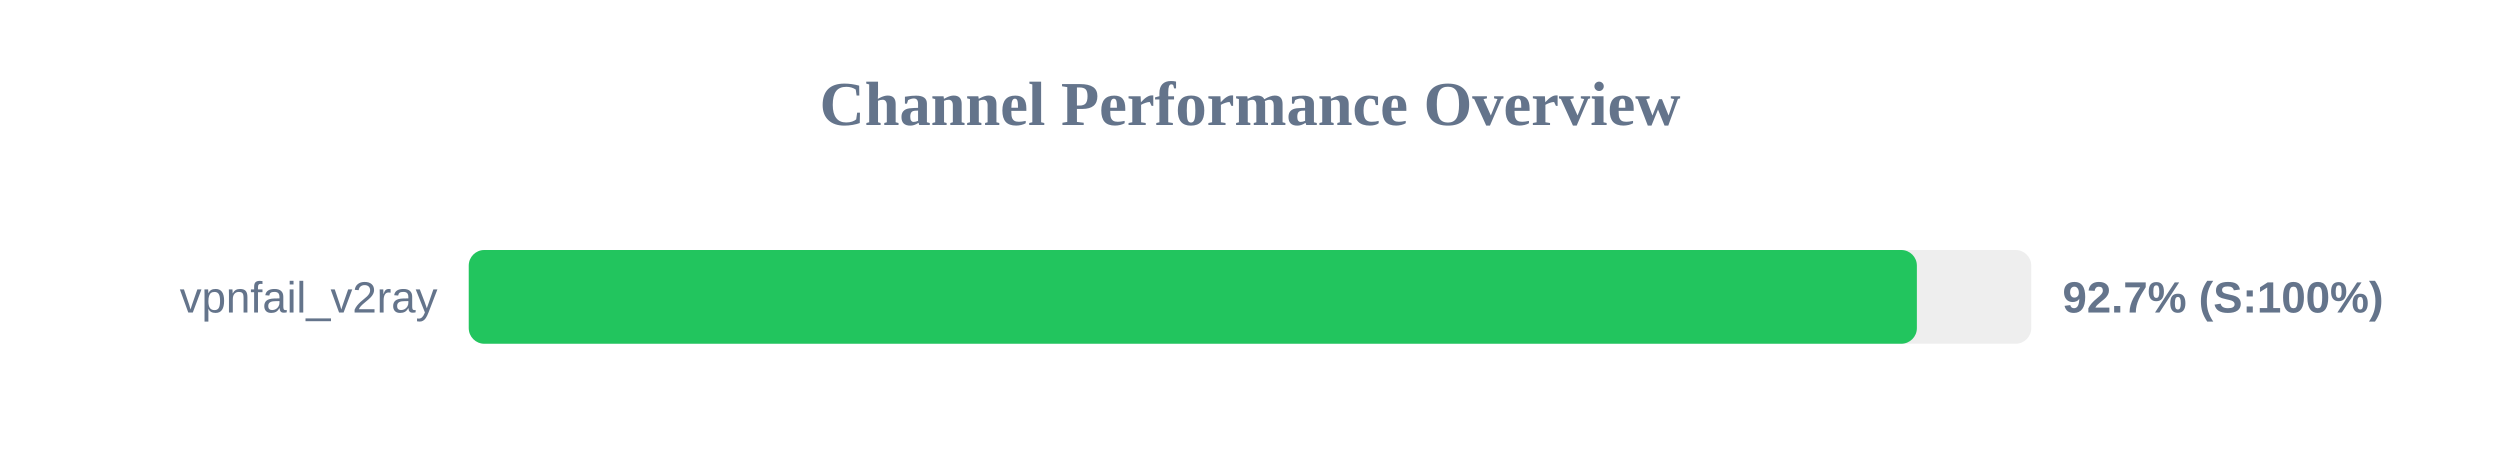
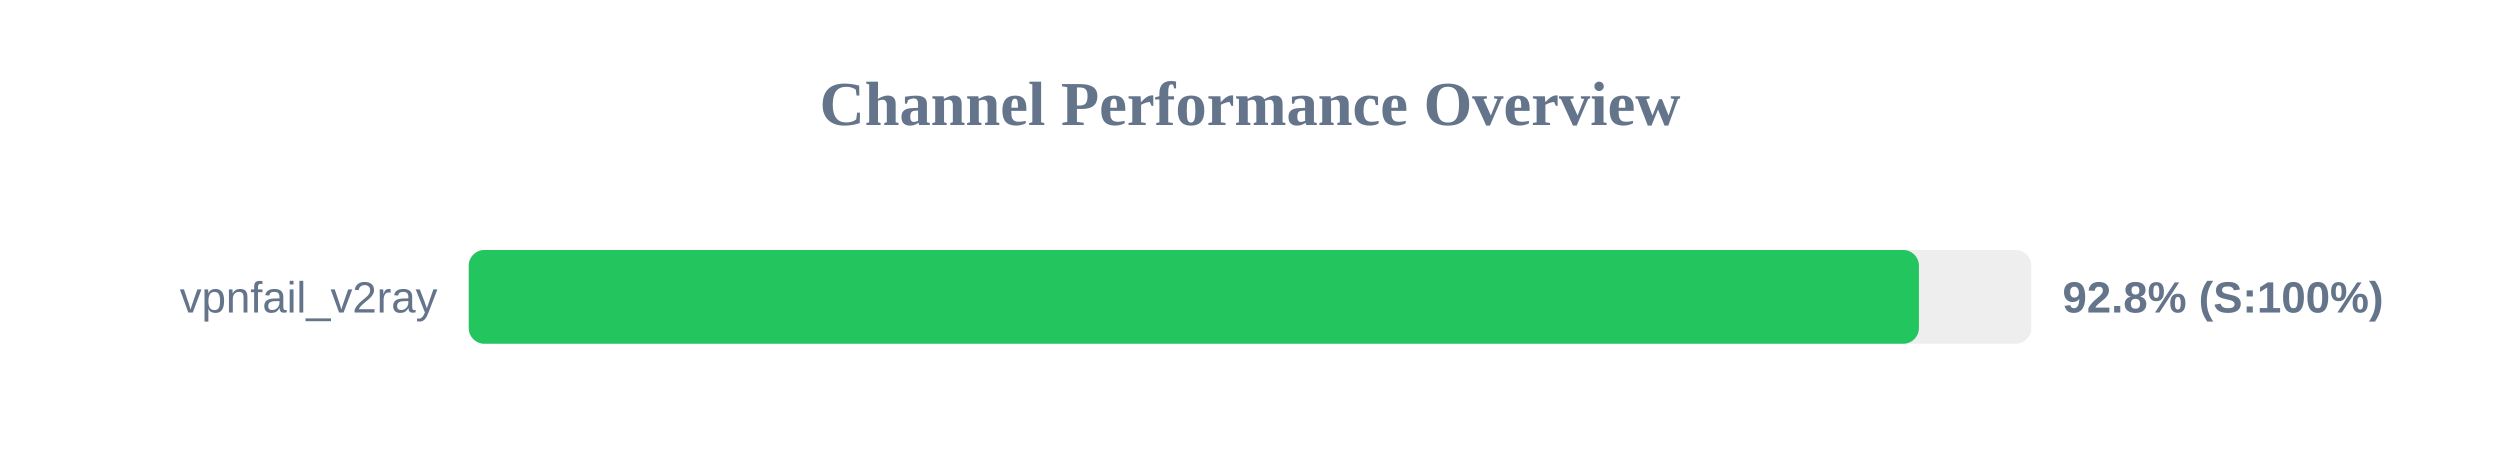
<svg xmlns="http://www.w3.org/2000/svg" width="800" height="150" version="1.1">
  <style>
        .row { font: 14px Arial; fill: #64748b; }
        .score { font: bold 14px Arial; fill: #64748b; }
    </style>
  <text x="400" y="40" text-anchor="middle" font-size="20px" font-weight="bold" fill="#64748b">Channel Performance Overview</text>
  <rect x="150" y="80" width="500" height="30" fill="#eee" rx="5" />
-   <rect x="150" y="80" width="463.4" height="30" fill="#22c55e" rx="5" />
+   <rect x="150" y="80" width="464.05" height="30" fill="#22c55e" rx="5" />
  <text x="140" y="100" text-anchor="end" class="row">vpnfail_v2ray</text>
-   <text x="660" y="100" text-anchor="start" class="score">92.7% (S:100%)</text>
+   <text x="660" y="100" text-anchor="start" class="score">92.8% (S:100%)</text>
</svg>
